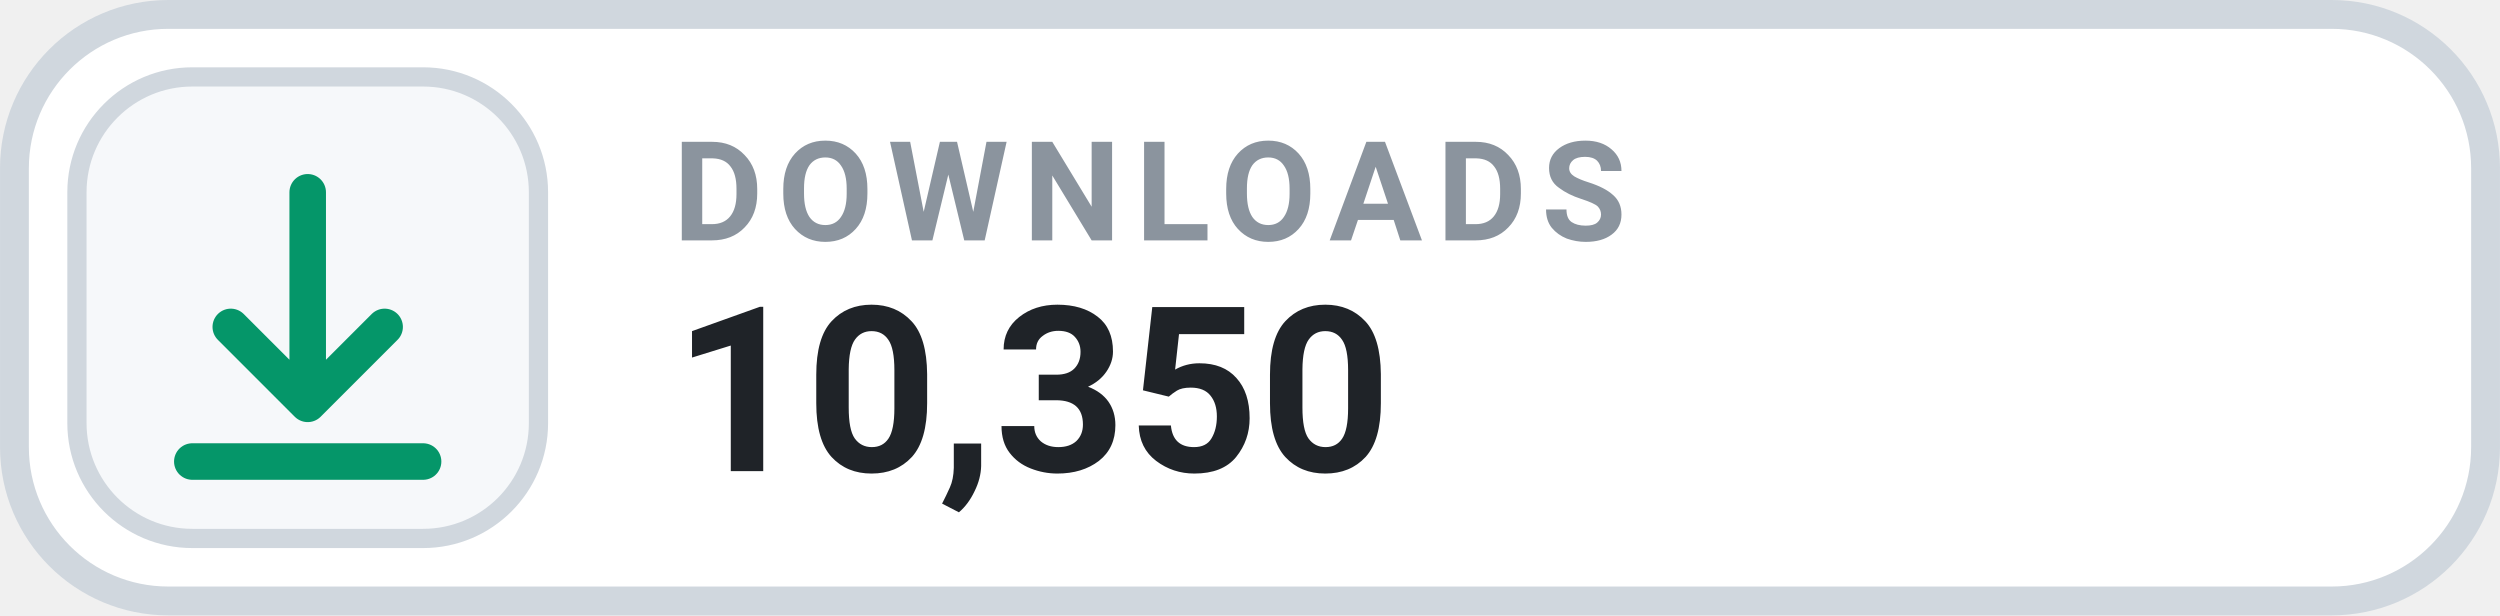
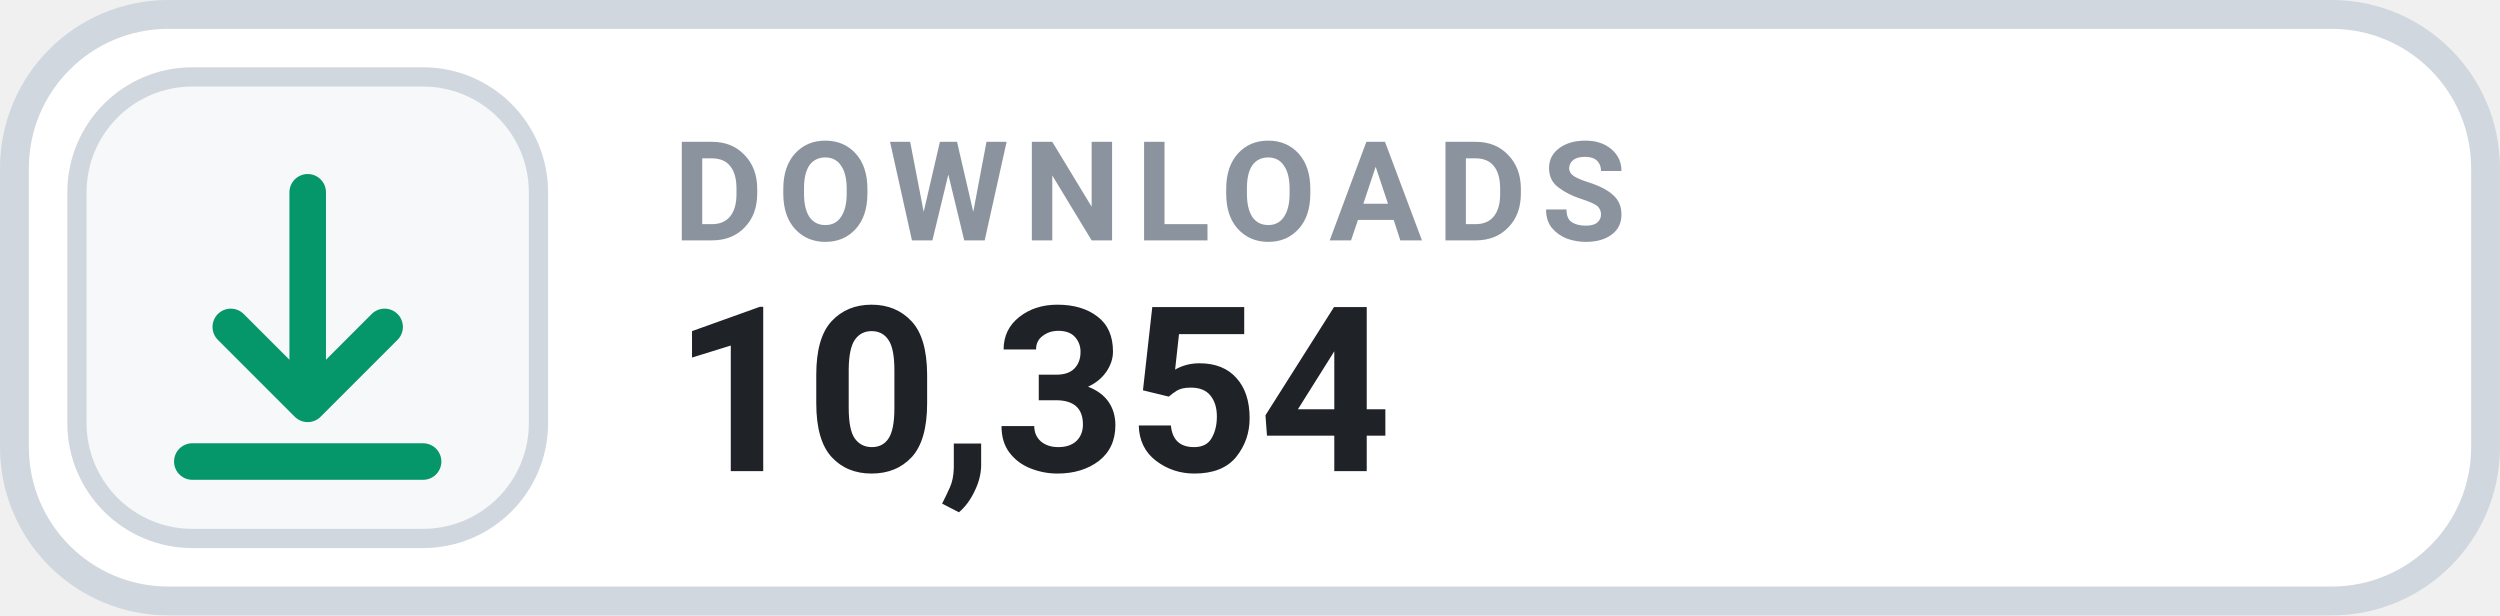
- <svg xmlns="http://www.w3.org/2000/svg" width="126" height="31.015" viewBox="0 0 130 32" role="img" aria-label="DOWNLOADS 10,350">
+ <svg xmlns="http://www.w3.org/2000/svg" width="126" height="31.015" viewBox="0 0 130 32" role="img" aria-label="DOWNLOADS 10,354">
  <rect x=".75" y=".75" width="128.5" height="30.5" rx="8" fill="#FFFFFF" stroke="#D0D7DE" stroke-width="1.5" />
  <rect x="4" y="4" width="24" height="24" rx="6" fill="#F6F8FA" stroke="#D0D7DE" stroke-width="1" />
  <g transform="translate(16 16)" style="color:#059669;">
    <path d="M0 -6 v11 m0 0 l4 -4 m-4 4 l-4 -4 M-6 8 h12" fill="none" stroke="currentColor" stroke-width="1.9" stroke-linecap="round" stroke-linejoin="round" />
  </g>
  <text x="35" y="12.5" fill="#8B949E" font-family="-apple-system,BlinkMacSystemFont,'Segoe UI',Roboto,Helvetica,Arial,sans-serif" font-size="7.2" font-weight="700" letter-spacing=".75">DOWNLOADS</text>
-   <text x="35" y="24.5" fill="#1F2328" font-family="-apple-system,BlinkMacSystemFont,'Segoe UI',Roboto,Helvetica,Arial,sans-serif" font-size="12" font-weight="700">10,350</text>
+   <text x="35" y="24.5" fill="#1F2328" font-family="-apple-system,BlinkMacSystemFont,'Segoe UI',Roboto,Helvetica,Arial,sans-serif" font-size="12" font-weight="700">10,354</text>
</svg>
